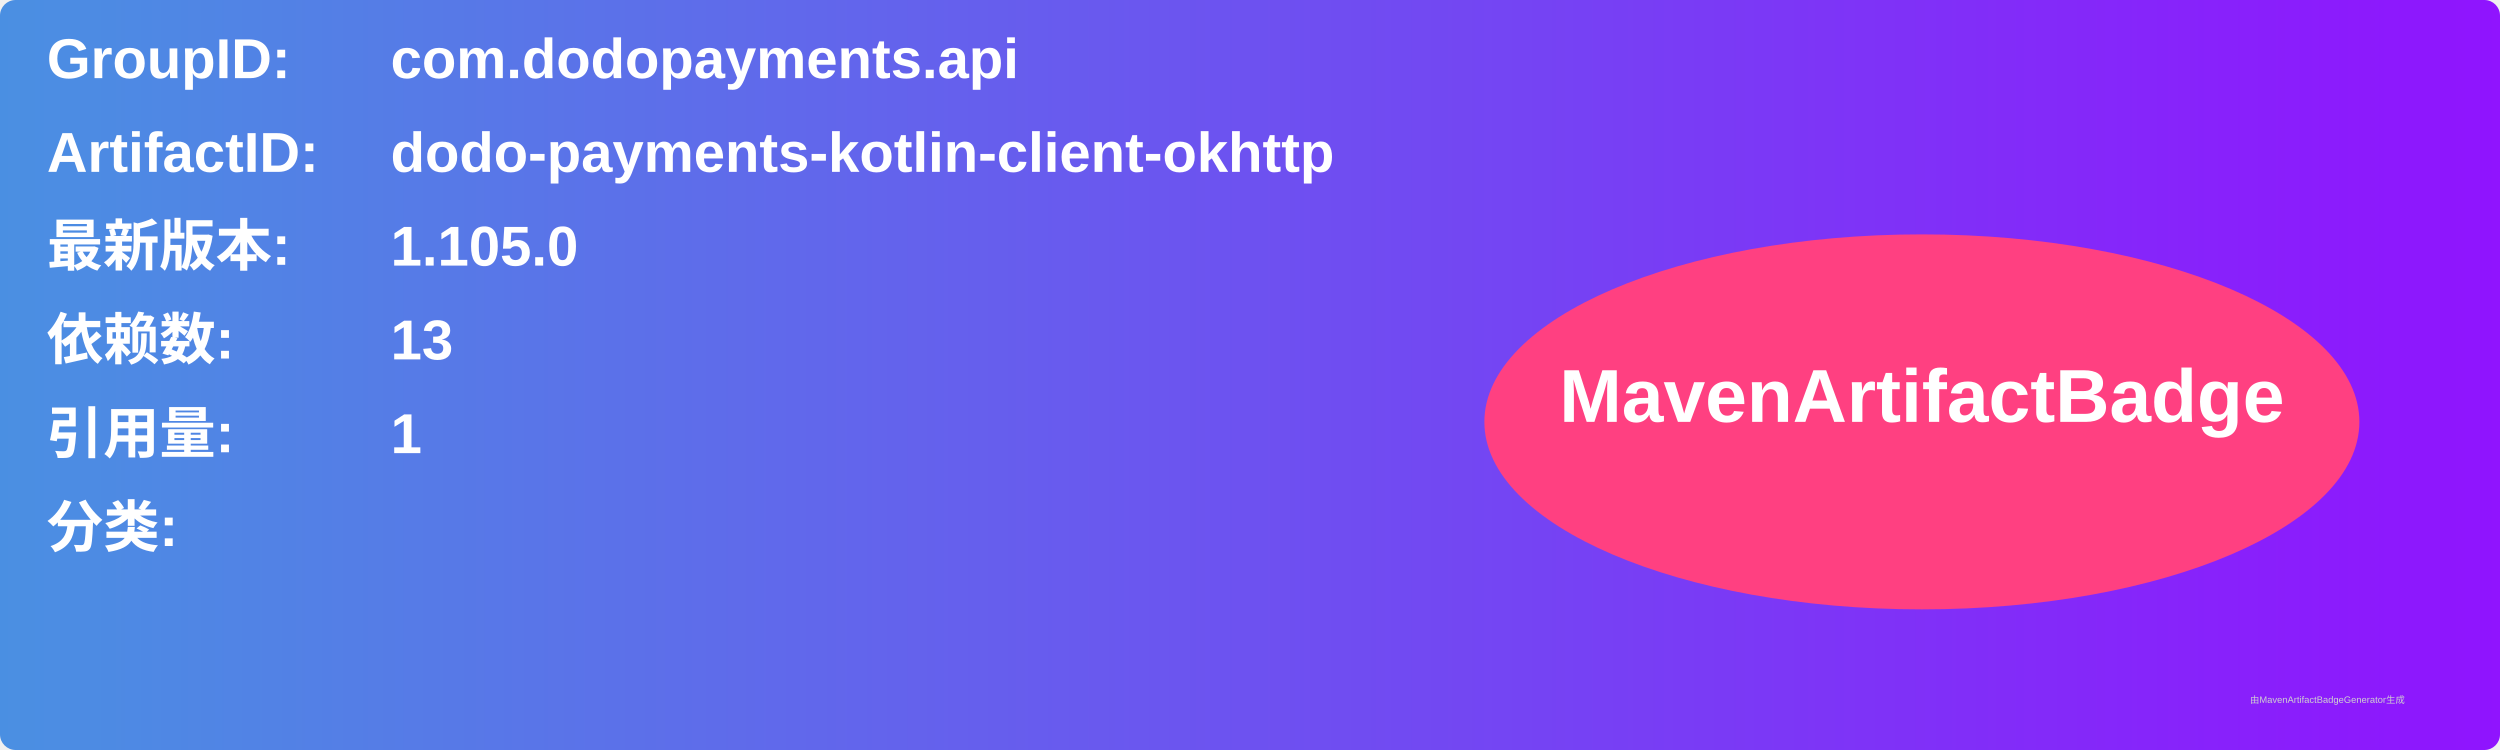
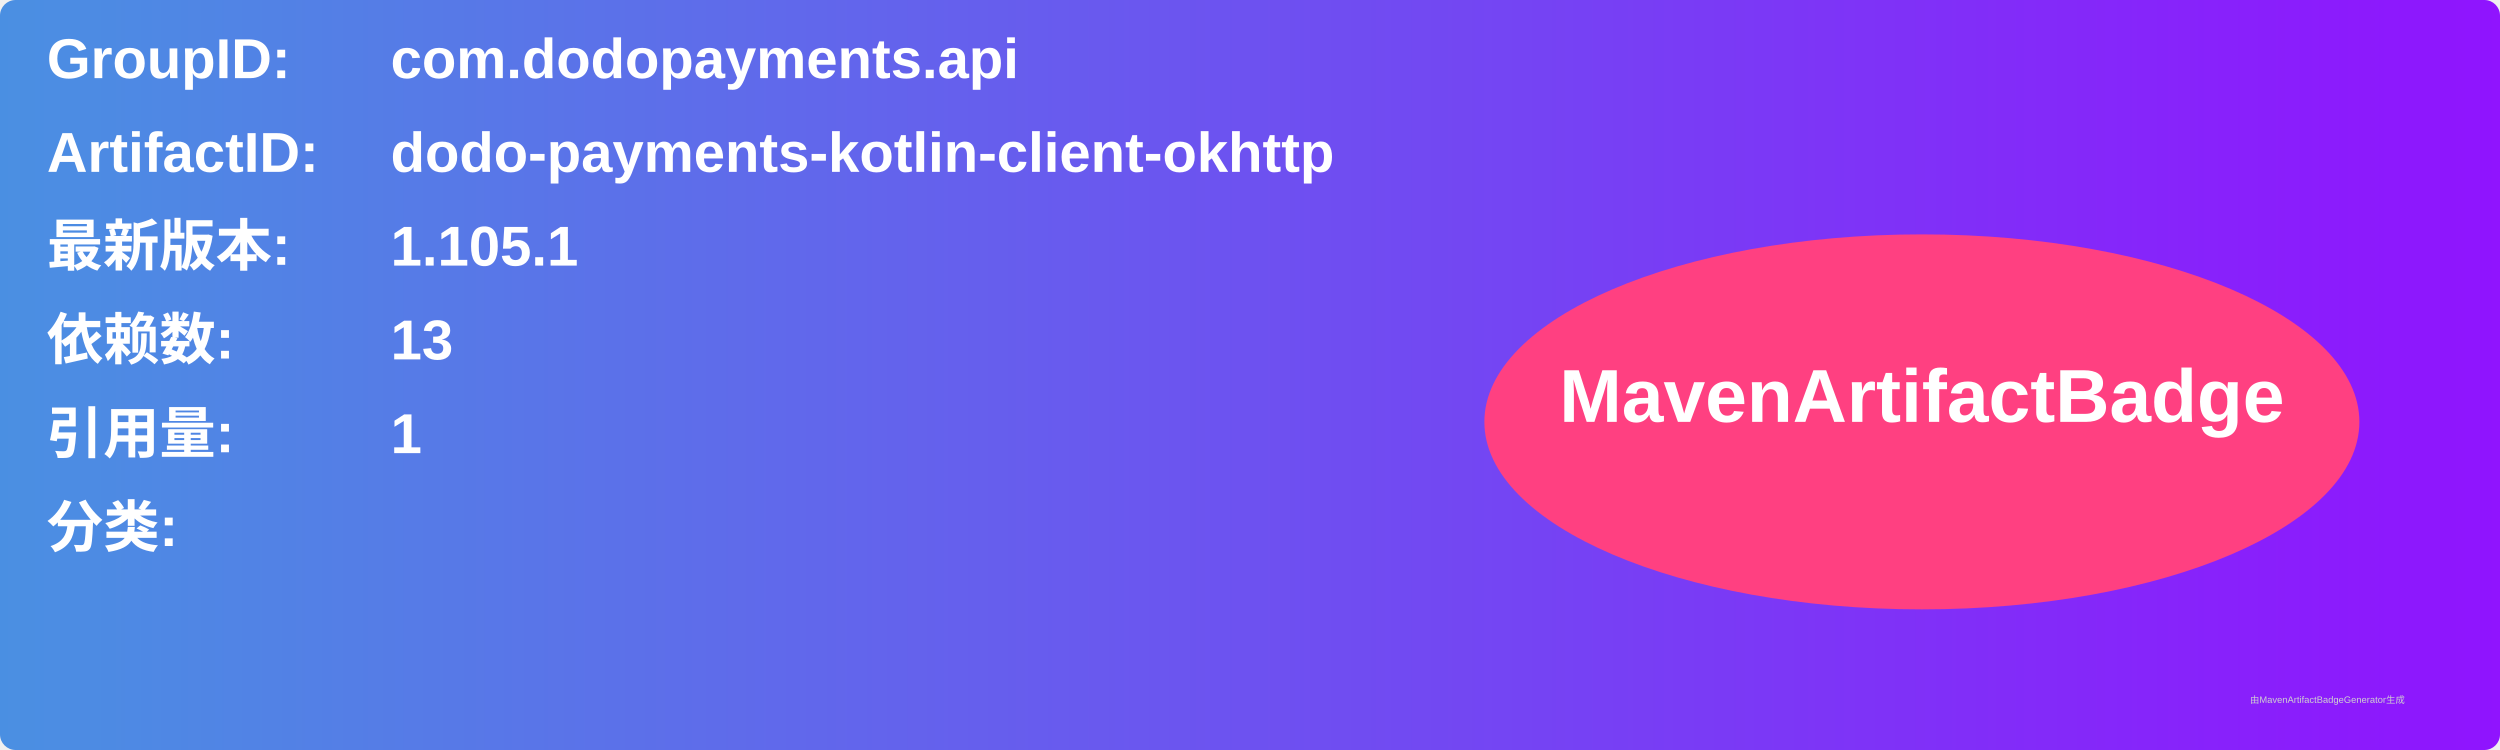
<svg xmlns="http://www.w3.org/2000/svg" width="800" height="240" viewBox="0 0 800 240">
  <linearGradient id="grad" x1="0%" y1="0%" x2="100%" y2="0%">
    <stop offset="0%" stop-color="#4a90e2" />
    <stop offset="100%" stop-color="#9013fe" />
  </linearGradient>
  <rect width="100%" height="100%" rx="5" ry="5" fill="url(#grad)" />
  <g transform="translate(15, 15)">
    <text x="0" y="10" font-family="Arial" font-size="18" fill="white" font-weight="bold" width="260">GroupID:</text>
    <text x="110" y="10" font-family="Arial" font-size="18" fill="white" font-weight="bold" width="460">com.dodopayments.api</text>
    <text x="0" y="40" font-family="Arial" font-size="18" fill="white" font-weight="bold" width="260">ArtifactID:</text>
    <text x="110" y="40" font-family="Arial" font-size="18" fill="white" font-weight="bold" width="460">dodo-payments-kotlin-client-okhttp</text>
    <text x="0" y="70" font-family="Arial" font-size="18" fill="white" font-weight="bold">最新版本:</text>
    <text x="110" y="70" font-family="Arial" font-size="18" fill="white" font-weight="bold">
-       <tspan font-weight="bold">1.105.0</tspan>
+       <tspan font-weight="bold">1.105.1</tspan>
    </text>
    <text x="0" y="100" font-family="Arial" font-size="18" fill="white" font-weight="bold">依赖数: </text>
    <text x="110" y="100" font-family="Arial" font-size="18" fill="white">
      <tspan font-weight="bold">13</tspan>
    </text>
    <text x="0" y="130" font-family="Arial" font-size="18" fill="white" font-weight="bold">引用量: </text>
    <text x="110" y="130" font-family="Arial" font-size="18" fill="white">
      <tspan font-weight="bold">1</tspan>
    </text>
    <text x="0" y="160" font-family="Arial" font-size="18" fill="white" font-weight="bold">分类:</text>
    <text x="10" y="190" font-family="Arial" font-size="10" fill="white">
      <tspan font-weight="bold" />
    </text>
    <ellipse cx="600" cy="120" rx="140" ry="60" fill="#ff4081" />
    <text x="600" y="120" text-anchor="middle" font-family="Arial" font-size="24" fill="white" font-weight="bold">MavenArtifactBadge</text>
  </g>
  <text x="720" y="225" font-family="Arial" font-size="3" fill="#d0d0d0">由MavenArtifactBadgeGenerator生成</text>
</svg>
